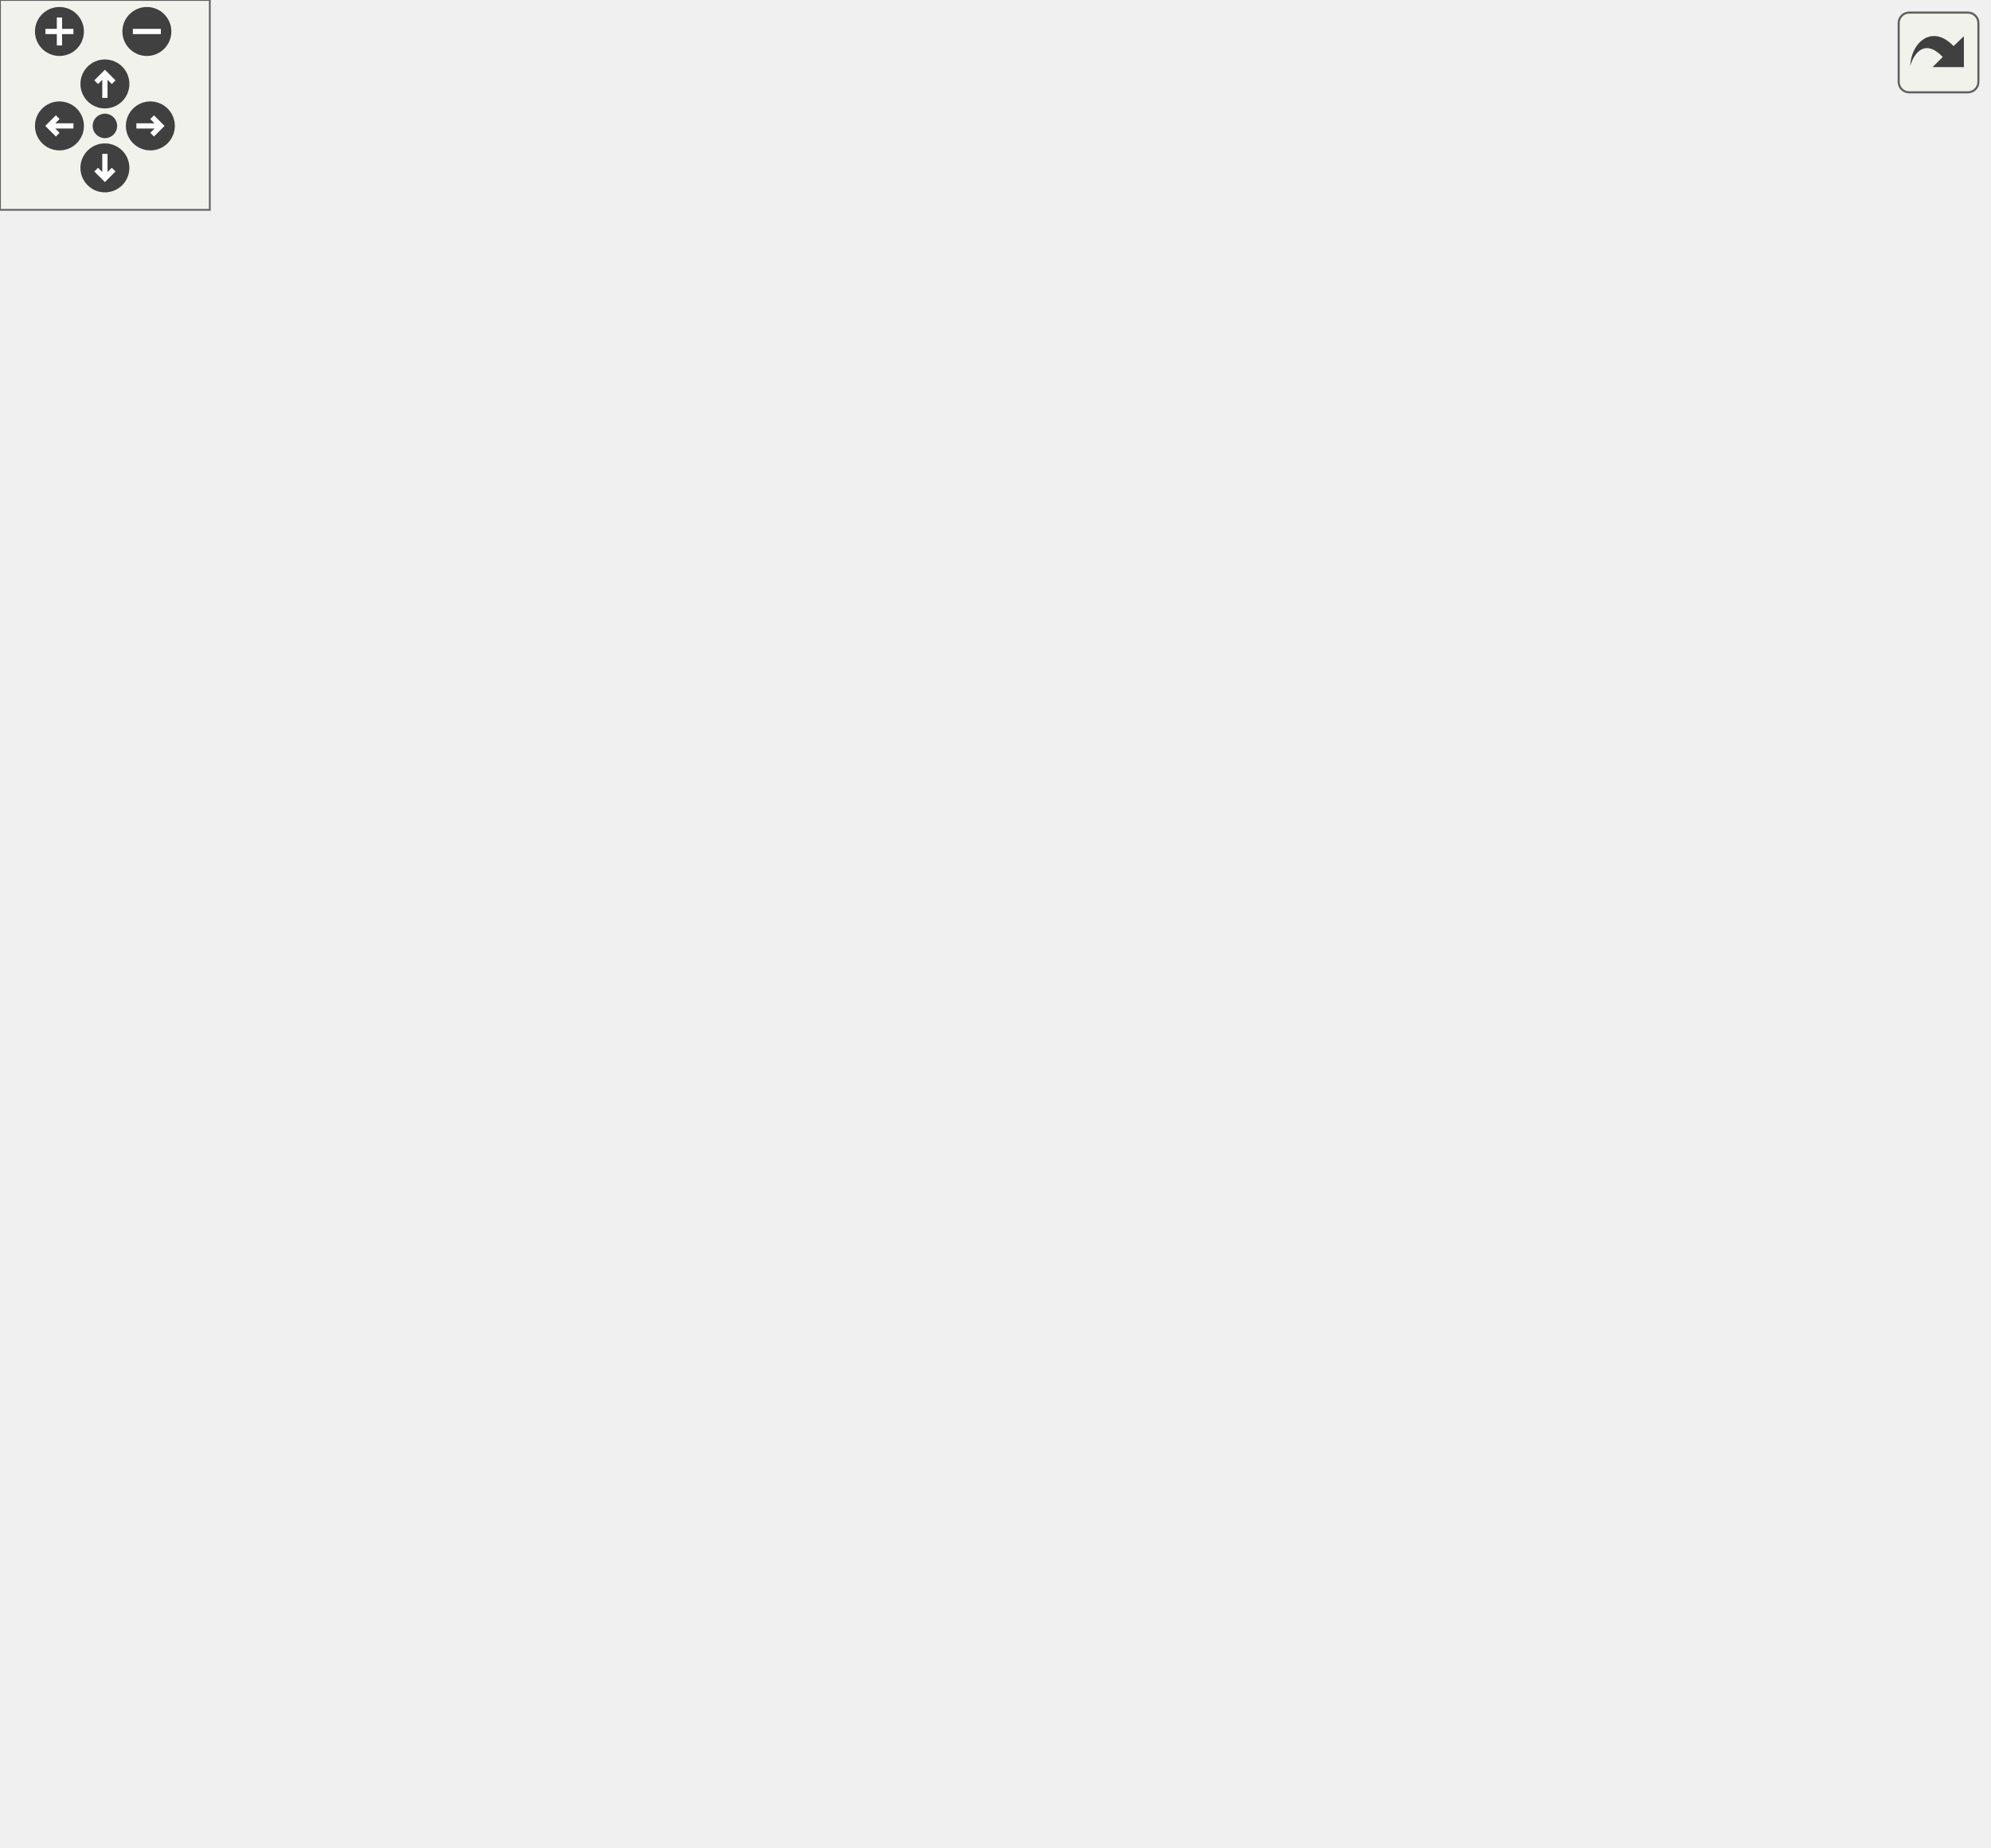
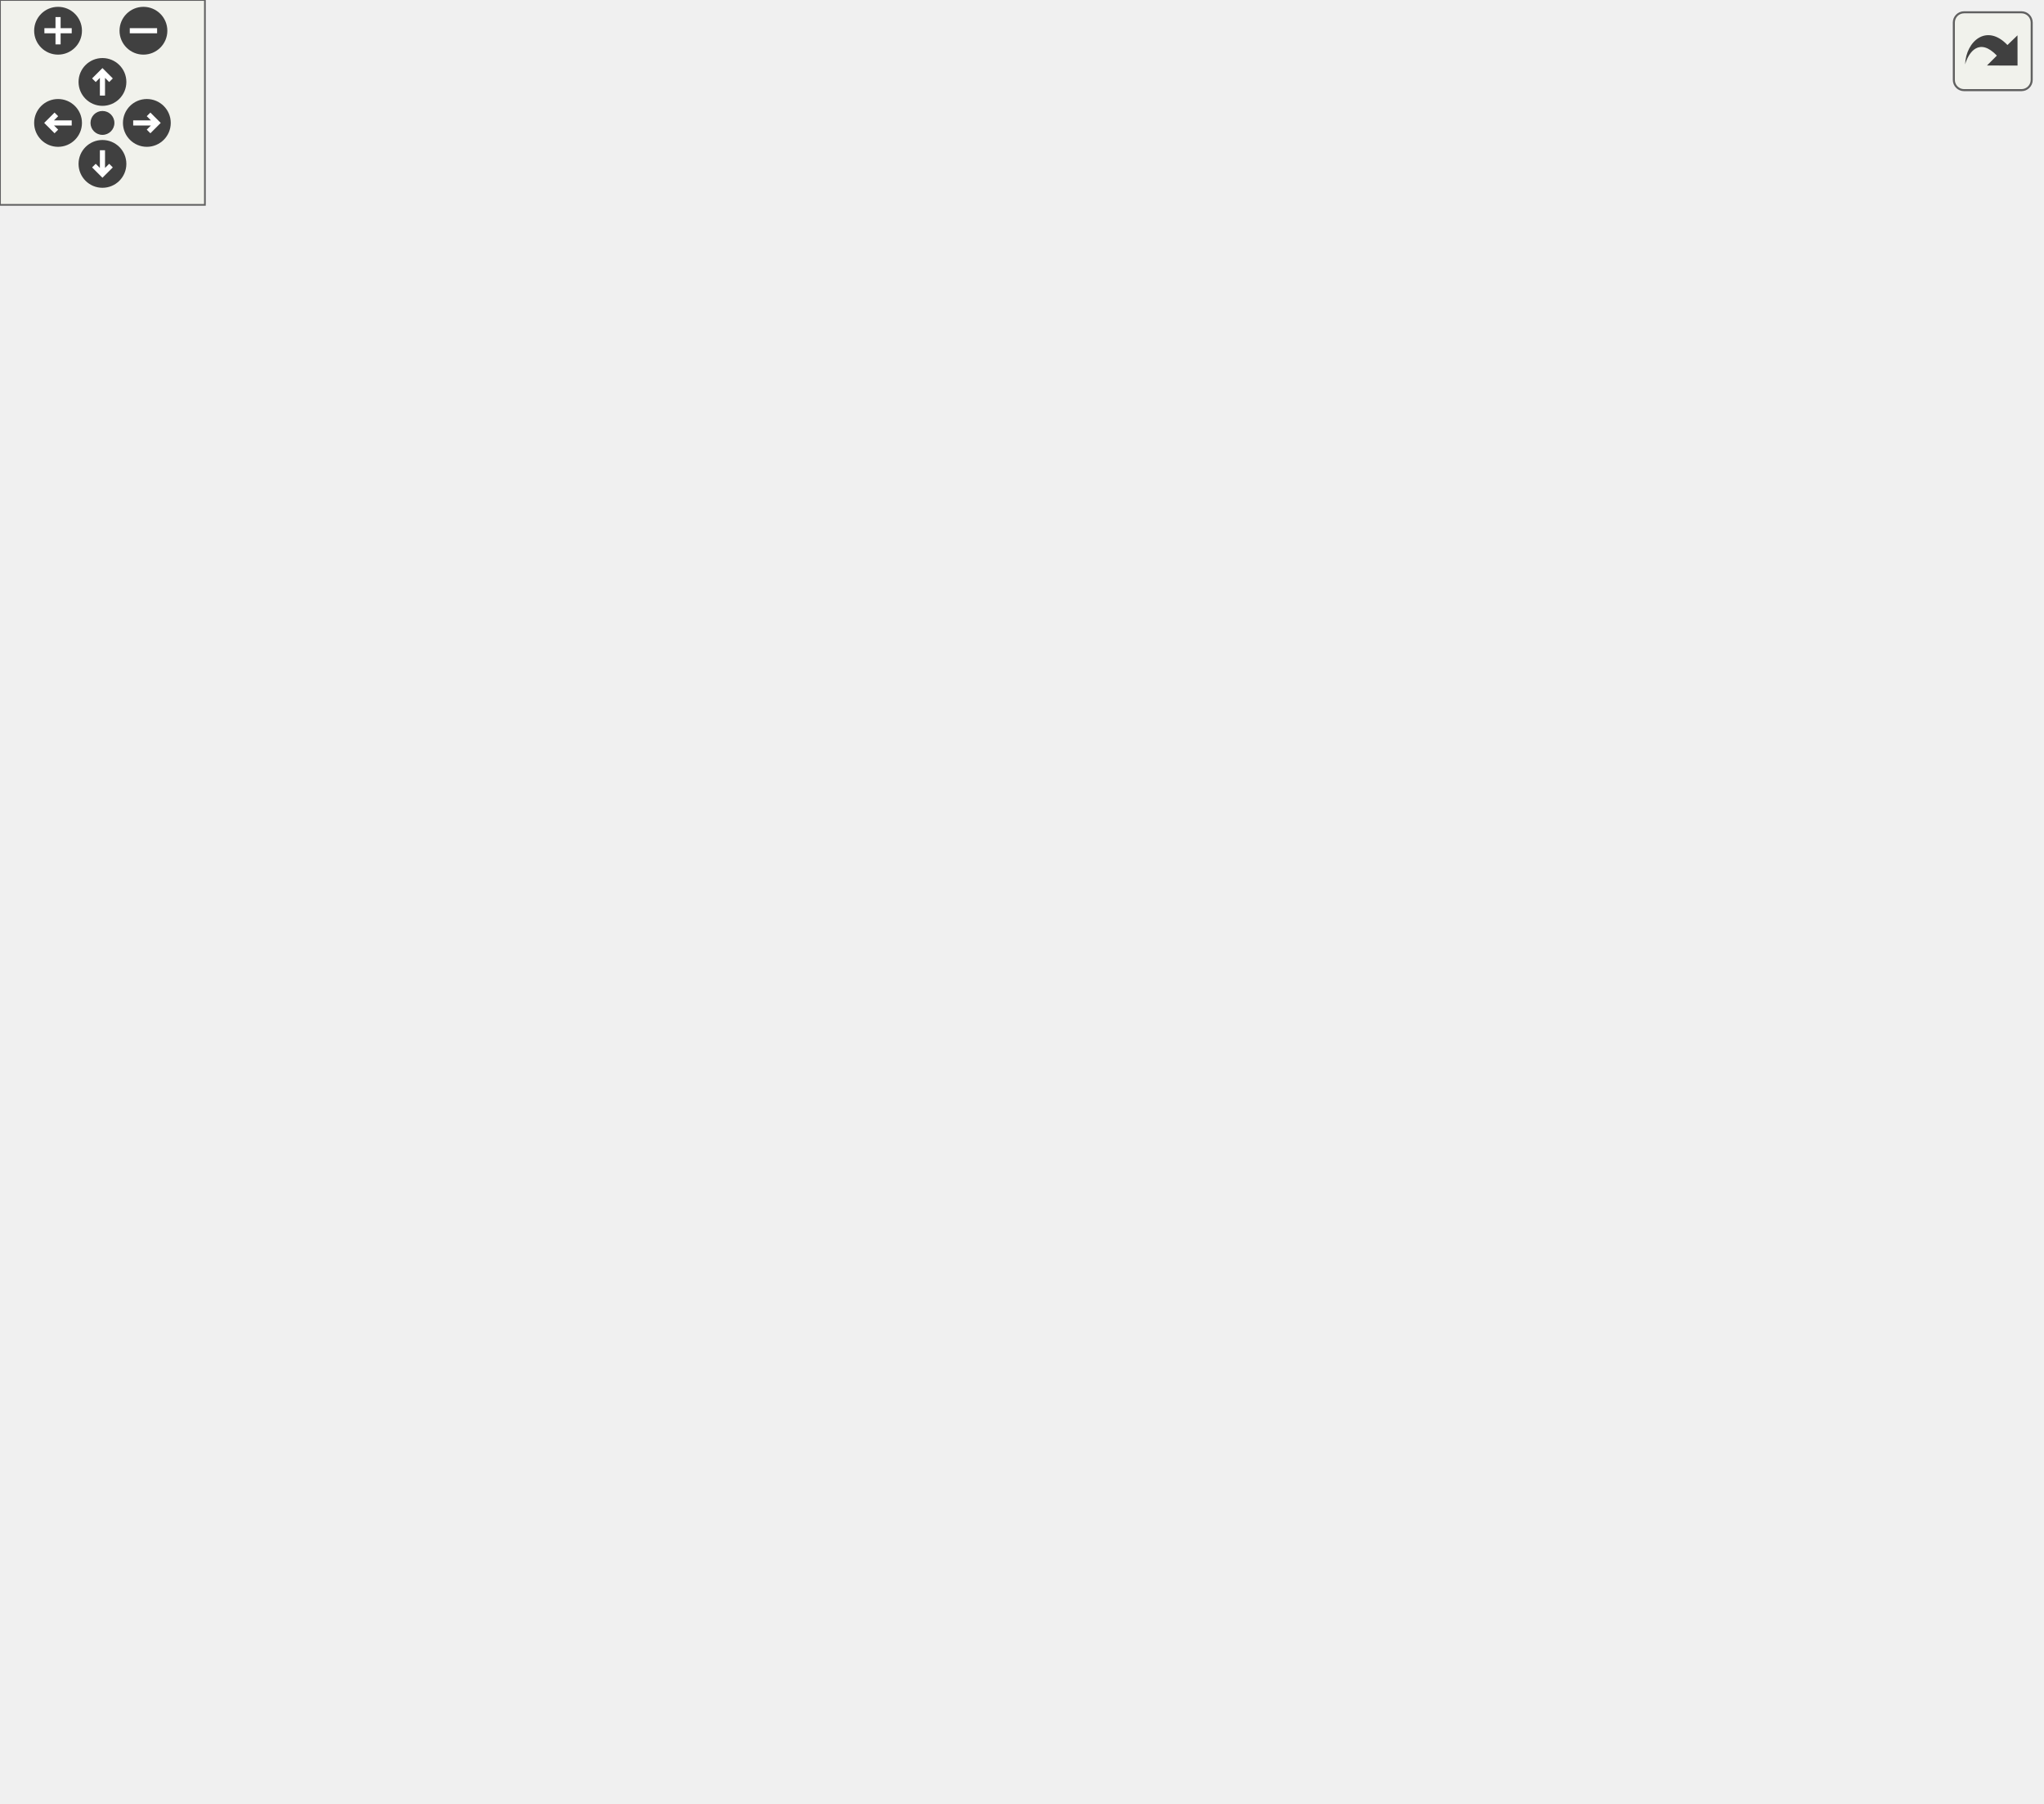
<svg xmlns="http://www.w3.org/2000/svg" xmlns:xlink="http://www.w3.org/1999/xlink" id="main" version="1.1" xml:space="preserve">
  <style type="text/css">
.edge:hover path { stroke: red; }
.edge:hover polygon { stroke: red; fill: red; }
</style>
  <defs>
    <circle id="rim" cx="0" cy="0" r="7" />
    <circle id="rim2" cx="0" cy="0" r="3.5" />
    <g id="zoomPlus">
      <use xlink:href="#rim" fill="#404040">
        <set attributeName="fill" to="#808080" begin="zoomplus.mouseover" end="zoomplus.mouseout" />
      </use>
      <path d="M-4,0h8M0,-4v8" fill="none" stroke="white" stroke-width="1.5" pointer-events="none" />
    </g>
    <g id="zoomMin">
      <use xlink:href="#rim" fill="#404040">
        <set attributeName="fill" to="#808080" begin="zoomminus.mouseover" end="zoomminus.mouseout" />
      </use>
      <path d="M-4,0h8" fill="none" stroke="white" stroke-width="1.5" pointer-events="none" />
    </g>
    <g id="dirArrow">
      <path fill="none" stroke="white" stroke-width="1.5" d="M0,-3.0v7 M-2.5,-0.5L0,-3.0L2.5,-0.5" />
    </g>
    <g id="resetDef">
      <use xlink:href="#rim2" fill="#404040">
        <set attributeName="fill" to="#808080" begin="reset.mouseover" end="reset.mouseout" />
      </use>
    </g>
  </defs>
  <svg id="graph" class="graph">
    <g id="viewport">
      <g id="node1" class="node">
        <g id="a_node1">
          <a xlink:title=" ">
-             <polygon fill="#bfbfbf" stroke="black" points="57.5,-448.5 57.5,-467.5 158.5,-467.5 158.5,-448.5 57.5,-448.5" />
-             <text text-anchor="middle" x="108" y="-455.5" font-family="Helvetica,sans-Serif" font-size="10.00">inc/debug_print.h</text>
+             <polygon fill="#bfbfbf" stroke="black" points="224.5,-448.5 224.5,-467.5 325.5,-467.5 325.5,-448.5 224.5,-448.5" />
+             <text text-anchor="middle" x="275" y="-455.5" font-family="Helvetica,sans-Serif" font-size="10.00">inc/debug_print.h</text>
          </a>
        </g>
      </g>
      <g id="node2" class="node">
        <g id="a_node2">
          <a xlink:title=" ">
-             <polygon fill="none" stroke="#bfbfbf" points="89,-112.5 89,-131.5 139,-131.5 139,-112.5 89,-112.5" />
-             <text text-anchor="middle" x="114" y="-119.5" font-family="Helvetica,sans-Serif" font-size="10.00">stdio.h</text>
+             <polygon fill="none" stroke="#bfbfbf" points="236,-112.5 236,-131.5 286,-131.5 286,-112.5 236,-112.5" />
+             <text text-anchor="middle" x="261" y="-119.5" font-family="Helvetica,sans-Serif" font-size="10.00">stdio.h</text>
          </a>
        </g>
      </g>
      <g id="edge1" class="edge">
-         <path fill="none" stroke="midnightblue" d="M97.67,-448.5C78.2,-431.44 38,-390.91 38,-347 38,-347 38,-347 38,-289 38,-229.8 78.46,-168.61 100.34,-139.86" />
-         <polygon fill="midnightblue" stroke="midnightblue" points="103.31,-141.74 106.71,-131.71 97.8,-137.43 103.31,-141.74" />
+         <path fill="none" stroke="midnightblue" d="M224.45,-455.24C154.84,-449.8 38,-428.54 38,-347 38,-347 38,-347 38,-233 38,-150.36 162.69,-129.81 225.59,-124.69" />
+         <polygon fill="midnightblue" stroke="midnightblue" points="226.13,-128.16 235.85,-123.95 225.63,-121.18 226.13,-128.16" />
      </g>
      <g id="node3" class="node">
        <g id="a_node3">
          <a xlink:href="vec3_8h.html" target="_top" xlink:title=" ">
-             <polygon fill="none" stroke="black" points="218.5,-56.5 218.5,-75.5 267.5,-75.5 267.5,-56.5 218.5,-56.5" />
-             <text text-anchor="middle" x="243" y="-63.5" font-family="Helvetica,sans-Serif" font-size="10.00">vec3.h</text>
+             <polygon fill="none" stroke="black" points="379.5,-56.5 379.5,-75.5 428.5,-75.5 428.5,-56.5 379.5,-56.5" />
+             <text text-anchor="middle" x="404" y="-63.5" font-family="Helvetica,sans-Serif" font-size="10.00">vec3.h</text>
          </a>
        </g>
      </g>
      <g id="edge2" class="edge">
-         <path fill="none" stroke="midnightblue" d="M89.19,-448.49C58.25,-433.05 0,-397.31 0,-347 0,-347 0,-347 0,-177 0,-86.67 141.09,-70.13 208.25,-67.38" />
-         <polygon fill="midnightblue" stroke="midnightblue" points="208.48,-70.87 218.36,-67.04 208.25,-63.87 208.48,-70.87" />
+         <path fill="none" stroke="midnightblue" d="M224.2,-456.66C176.26,-454.18 104.03,-444.65 51,-412 19.73,-392.75 0,-383.72 0,-347 0,-347 0,-347 0,-177 0,-100.73 271.48,-75.58 369.35,-69" />
+         <polygon fill="midnightblue" stroke="midnightblue" points="369.58,-72.49 379.34,-68.35 369.13,-65.51 369.58,-72.49" />
      </g>
      <g id="node6" class="node">
        <g id="a_node6">
-           <a xlink:href="mat4_8h.html" target="_top" xlink:title=" ">
-             <polygon fill="none" stroke="black" points="250.5,-168.5 250.5,-187.5 301.5,-187.5 301.5,-168.5 250.5,-168.5" />
-             <text text-anchor="middle" x="276" y="-175.5" font-family="Helvetica,sans-Serif" font-size="10.00">mat4.h</text>
+           <a xlink:href="camera_8h.html" target="_top" xlink:title=" ">
+             <polygon fill="none" stroke="black" points="244,-392.5 244,-411.5 306,-411.5 306,-392.5 244,-392.5" />
+             <text text-anchor="middle" x="275" y="-399.5" font-family="Helvetica,sans-Serif" font-size="10.00">camera.h</text>
          </a>
        </g>
      </g>
      <g id="edge5" class="edge">
-         <path fill="none" stroke="midnightblue" d="M111.56,-448.48C124.91,-417.01 174.24,-305.01 233,-224 240.6,-213.53 250.49,-203.01 258.88,-194.77" />
-         <polygon fill="midnightblue" stroke="midnightblue" points="261.51,-197.1 266.33,-187.66 256.68,-192.03 261.51,-197.1" />
+         <path fill="none" stroke="midnightblue" d="M275,-448.08C275,-441.01 275,-430.86 275,-421.99" />
+         <polygon fill="midnightblue" stroke="midnightblue" points="278.5,-421.75 275,-411.75 271.5,-421.75 278.5,-421.75" />
+       </g>
+       <g id="node14" class="node">
+         <g id="a_node14">
+           <a xlink:href="entities__bonus_8h.html" target="_top" xlink:title=" ">
+             <polygon fill="none" stroke="black" points="500.5,-224.5 500.5,-243.5 597.5,-243.5 597.5,-224.5 500.5,-224.5" />
+             <text text-anchor="middle" x="549" y="-231.5" font-family="Helvetica,sans-Serif" font-size="10.00">entities_bonus.h</text>
+           </a>
+         </g>
+       </g>
+       <g id="edge30" class="edge">
+         <path fill="none" stroke="midnightblue" d="M325.74,-451.88C380.35,-445.4 462.55,-432.55 486,-412 533.6,-370.3 545.23,-290.15 548.08,-253.78" />
+         <polygon fill="midnightblue" stroke="midnightblue" points="551.58,-253.81 548.73,-243.61 544.6,-253.37 551.58,-253.81" />
+       </g>
+       <g id="node16" class="node">
+         <g id="a_node16">
+           <a xlink:href="colour__bonus_8h.html" target="_top" xlink:title=" ">
+             <polygon fill="none" stroke="black" points="429,-168.5 429,-187.5 519,-187.5 519,-168.5 429,-168.5" />
+             <text text-anchor="middle" x="474" y="-175.5" font-family="Helvetica,sans-Serif" font-size="10.00">colour_bonus.h</text>
+           </a>
+         </g>
+       </g>
+       <g id="edge29" class="edge">
+         <path fill="none" stroke="midnightblue" d="M325.73,-450.83C384.1,-440.56 472,-413.98 472,-347 472,-347 472,-347 472,-289 472,-256.94 472.86,-219.64 473.45,-197.75" />
+         <polygon fill="midnightblue" stroke="midnightblue" points="476.96,-197.65 473.74,-187.56 469.96,-197.45 476.96,-197.65" />
+       </g>
+       <g id="node4" class="node">
+         <g id="a_node4">
+           <a xlink:title=" ">
+             <polygon fill="none" stroke="#bfbfbf" points="341.5,-0.5 341.5,-19.5 392.5,-19.5 392.5,-0.5 341.5,-0.5" />
+             <text text-anchor="middle" x="367" y="-7.5" font-family="Helvetica,sans-Serif" font-size="10.00">math.h</text>
+           </a>
+         </g>
+       </g>
+       <g id="edge3" class="edge">
+         <path fill="none" stroke="midnightblue" d="M397.89,-56.08C392.72,-48.53 385.15,-37.49 378.81,-28.23" />
+         <polygon fill="midnightblue" stroke="midnightblue" points="381.54,-26.02 373,-19.75 375.76,-29.98 381.54,-26.02" />
+       </g>
+       <g id="node5" class="node">
+         <g id="a_node5">
+           <a xlink:title=" ">
+             <polygon fill="none" stroke="#bfbfbf" points="426,-0.5 426,-19.5 488,-19.5 488,-0.5 426,-0.5" />
+             <text text-anchor="middle" x="457" y="-7.5" font-family="Helvetica,sans-Serif" font-size="10.00">stdbool.h</text>
+           </a>
+         </g>
+       </g>
+       <g id="edge4" class="edge">
+         <path fill="none" stroke="midnightblue" d="M412.75,-56.08C420.47,-48.22 431.9,-36.57 441.22,-27.08" />
+         <polygon fill="midnightblue" stroke="midnightblue" points="443.9,-29.34 448.41,-19.75 438.91,-24.44 443.9,-29.34" />
+       </g>
+       <g id="edge7" class="edge">
+         <path fill="none" stroke="midnightblue" d="M243.87,-396.99C198.19,-390.49 116.13,-376.31 95,-356 73.3,-335.14 76,-321.1 76,-291 76,-291 76,-291 76,-177 76,-115.66 284.82,-82.17 369.23,-71.15" />
+         <polygon fill="midnightblue" stroke="midnightblue" points="369.87,-74.59 379.35,-69.85 368.98,-67.65 369.87,-74.59" />
+       </g>
+       <g id="node7" class="node">
+         <g id="a_node7">
+           <a xlink:href="vec2_8h.html" target="_top" xlink:title=" ">
+             <polygon fill="none" stroke="black" points="250.5,-336.5 250.5,-355.5 299.5,-355.5 299.5,-336.5 250.5,-336.5" />
+             <text text-anchor="middle" x="275" y="-343.5" font-family="Helvetica,sans-Serif" font-size="10.00">vec2.h</text>
+           </a>
+         </g>
+       </g>
+       <g id="edge6" class="edge">
+         <path fill="none" stroke="midnightblue" d="M275,-392.08C275,-385.01 275,-374.86 275,-365.99" />
+         <polygon fill="midnightblue" stroke="midnightblue" points="278.5,-365.75 275,-355.75 271.5,-365.75 278.5,-365.75" />
+       </g>
+       <g id="node8" class="node">
+         <g id="a_node8">
+           <a xlink:href="error__syscall_8h.html" target="_top" xlink:title=" ">
+             <polygon fill="none" stroke="black" points="318,-336.5 318,-355.5 406,-355.5 406,-336.5 318,-336.5" />
+             <text text-anchor="middle" x="362" y="-343.5" font-family="Helvetica,sans-Serif" font-size="10.00">error_syscall.h</text>
+           </a>
+         </g>
+       </g>
+       <g id="edge8" class="edge">
+         <path fill="none" stroke="midnightblue" d="M288.98,-392.32C302.55,-383.9 323.38,-370.97 339.32,-361.07" />
+         <polygon fill="midnightblue" stroke="midnightblue" points="341.41,-363.9 348.06,-355.65 337.71,-357.95 341.41,-363.9" />
+       </g>
+       <g id="node18" class="node">
+         <g id="a_node18">
+           <a xlink:href="utils__bonus_8h.html" target="_top" xlink:title=" ">
+             <polygon fill="none" stroke="black" points="363.5,-112.5 363.5,-131.5 444.5,-131.5 444.5,-112.5 363.5,-112.5" />
+             <text text-anchor="middle" x="404" y="-119.5" font-family="Helvetica,sans-Serif" font-size="10.00">utils_bonus.h</text>
+           </a>
+         </g>
+       </g>
+       <g id="edge27" class="edge">
+         <path fill="none" stroke="midnightblue" d="M306.09,-400.89C339.2,-398.89 390.19,-390.04 415,-356 439.73,-322.07 417.18,-190.25 407.72,-141.37" />
+         <polygon fill="midnightblue" stroke="midnightblue" points="411.15,-140.67 405.78,-131.54 404.28,-142.03 411.15,-140.67" />
+       </g>
+       <g id="node19" class="node">
+         <g id="a_node19">
+           <a xlink:href="mini_r_t__config__bonus_8h.html" target="_top" xlink:title=" ">
+             <polygon fill="none" stroke="black" points="104,-336.5 104,-355.5 232,-355.5 232,-336.5 104,-336.5" />
+             <text text-anchor="middle" x="168" y="-343.5" font-family="Helvetica,sans-Serif" font-size="10.00">miniRT_config_bonus.h</text>
+           </a>
+         </g>
+       </g>
+       <g id="edge28" class="edge">
+         <path fill="none" stroke="midnightblue" d="M257.81,-392.32C240.65,-383.66 214.05,-370.24 194.25,-360.25" />
+         <polygon fill="midnightblue" stroke="midnightblue" points="195.65,-357.04 185.15,-355.65 192.5,-363.28 195.65,-357.04" />
      </g>
      <g id="node9" class="node">
        <g id="a_node9">
-           <a xlink:href="camera_8h.html" target="_top" xlink:title=" ">
-             <polygon fill="none" stroke="black" points="227,-392.5 227,-411.5 289,-411.5 289,-392.5 227,-392.5" />
-             <text text-anchor="middle" x="258" y="-399.5" font-family="Helvetica,sans-Serif" font-size="10.00">camera.h</text>
+           <a xlink:title=" ">
+             <polygon fill="none" stroke="#bfbfbf" points="170.5,-280.5 170.5,-299.5 217.5,-299.5 217.5,-280.5 170.5,-280.5" />
+             <text text-anchor="middle" x="194" y="-287.5" font-family="Helvetica,sans-Serif" font-size="10.00">fcntl.h</text>
+           </a>
+         </g>
+       </g>
+       <g id="edge9" class="edge">
+         <path fill="none" stroke="midnightblue" d="M335.38,-336.44C306.08,-327.02 258.93,-311.87 227.22,-301.68" />
+         <polygon fill="midnightblue" stroke="midnightblue" points="228.11,-298.29 217.51,-298.56 225.96,-304.95 228.11,-298.29" />
+       </g>
+       <g id="node10" class="node">
+         <g id="a_node10">
+           <a xlink:href="error__type_8h.html" target="_top" xlink:title=" ">
+             <polygon fill="none" stroke="black" points="236,-280.5 236,-299.5 312,-299.5 312,-280.5 236,-280.5" />
+             <text text-anchor="middle" x="274" y="-287.5" font-family="Helvetica,sans-Serif" font-size="10.00">error_type.h</text>
+           </a>
+         </g>
+       </g>
+       <g id="edge10" class="edge">
+         <path fill="none" stroke="midnightblue" d="M347.86,-336.32C334.13,-327.9 313.06,-314.97 296.94,-305.07" />
+         <polygon fill="midnightblue" stroke="midnightblue" points="298.46,-301.9 288.1,-299.65 294.8,-307.87 298.46,-301.9" />
+       </g>
+       <g id="node11" class="node">
+         <g id="a_node11">
+           <a xlink:href="error__msg_8h.html" target="_top" xlink:title=" ">
+             <polygon fill="none" stroke="black" points="330.5,-280.5 330.5,-299.5 405.5,-299.5 405.5,-280.5 330.5,-280.5" />
+             <text text-anchor="middle" x="368" y="-287.5" font-family="Helvetica,sans-Serif" font-size="10.00">error_msg.h</text>
          </a>
        </g>
      </g>
      <g id="edge11" class="edge">
-         <path fill="none" stroke="midnightblue" d="M131.77,-448.44C156.89,-439.4 196.71,-425.06 224.9,-414.92" />
-         <polygon fill="midnightblue" stroke="midnightblue" points="226.12,-418.2 234.34,-411.52 223.75,-411.61 226.12,-418.2" />
+         <path fill="none" stroke="midnightblue" d="M362.99,-336.08C363.79,-328.93 364.93,-318.64 365.92,-309.69" />
+         <polygon fill="midnightblue" stroke="midnightblue" points="369.4,-310.08 367.03,-299.75 362.44,-309.3 369.4,-310.08" />
+       </g>
+       <g id="edge12" class="edge">
+         <path fill="none" stroke="midnightblue" d="M335.41,-280.47C316.27,-273.73 293.29,-262.34 280,-244 257.93,-213.54 257.29,-167.39 259,-141.79" />
+         <polygon fill="midnightblue" stroke="midnightblue" points="262.51,-141.87 259.88,-131.6 255.53,-141.26 262.51,-141.87" />
+       </g>
+       <g id="node12" class="node">
+         <g id="a_node12">
+           <a xlink:title=" ">
+             <polygon fill="none" stroke="#bfbfbf" points="289.5,-224.5 289.5,-243.5 340.5,-243.5 340.5,-224.5 289.5,-224.5" />
+             <text text-anchor="middle" x="315" y="-231.5" font-family="Helvetica,sans-Serif" font-size="10.00">errno.h</text>
+           </a>
+         </g>
+       </g>
+       <g id="edge13" class="edge">
+         <path fill="none" stroke="midnightblue" d="M359.25,-280.08C351.53,-272.22 340.1,-260.57 330.78,-251.08" />
+         <polygon fill="midnightblue" stroke="midnightblue" points="333.09,-248.44 323.59,-243.75 328.1,-253.34 333.09,-248.44" />
+       </g>
+       <g id="node13" class="node">
+         <g id="a_node13">
+           <a xlink:title=" ">
+             <polygon fill="none" stroke="#bfbfbf" points="358.5,-224.5 358.5,-243.5 405.5,-243.5 405.5,-224.5 358.5,-224.5" />
+             <text text-anchor="middle" x="382" y="-231.5" font-family="Helvetica,sans-Serif" font-size="10.00">ft_fd.h</text>
+           </a>
+         </g>
+       </g>
+       <g id="edge14" class="edge">
+         <path fill="none" stroke="midnightblue" d="M370.31,-280.08C372.17,-272.93 374.84,-262.64 377.15,-253.69" />
+         <polygon fill="midnightblue" stroke="midnightblue" points="380.61,-254.31 379.73,-243.75 373.83,-252.55 380.61,-254.31" />
+       </g>
+       <g id="edge15" class="edge">
+         <path fill="none" stroke="midnightblue" d="M396.68,-280.44C427.53,-271.24 476.73,-256.56 510.83,-246.39" />
+         <polygon fill="midnightblue" stroke="midnightblue" points="511.87,-249.73 520.45,-243.52 509.87,-243.02 511.87,-249.73" />
+       </g>
+       <g id="edge18" class="edge">
+         <path fill="none" stroke="midnightblue" d="M549.82,-224.48C551.42,-202.9 552.59,-145.41 524,-112 502.58,-86.97 465.79,-75.84 438.57,-70.9" />
+         <polygon fill="midnightblue" stroke="midnightblue" points="439.1,-67.44 428.67,-69.3 437.98,-74.35 439.1,-67.44" />
+       </g>
+       <g id="edge16" class="edge">
+         <path fill="none" stroke="midnightblue" d="M556.41,-224.41C563.28,-215.84 573.01,-201.98 577,-188 593.12,-131.58 609.14,-103.72 575,-56 557.49,-31.52 524.82,-20.36 498.3,-15.26" />
+         <polygon fill="midnightblue" stroke="midnightblue" points="498.55,-11.76 488.11,-13.54 497.38,-18.66 498.55,-11.76" />
+       </g>
+       <g id="node15" class="node">
+         <g id="a_node15">
+           <a xlink:title=" ">
+             <polygon fill="none" stroke="#bfbfbf" points="513.5,-56.5 513.5,-75.5 566.5,-75.5 566.5,-56.5 513.5,-56.5" />
+             <text text-anchor="middle" x="540" y="-63.5" font-family="Helvetica,sans-Serif" font-size="10.00">stdlib.h</text>
+           </a>
+         </g>
+       </g>
+       <g id="edge17" class="edge">
+         <path fill="none" stroke="midnightblue" d="M552.09,-224.17C555.05,-215.2 559.32,-200.83 561,-188 565.39,-154.51 568.32,-144.98 561,-112 558.88,-102.43 554.49,-92.48 550.28,-84.37" />
+         <polygon fill="midnightblue" stroke="midnightblue" points="553.3,-82.6 545.38,-75.56 547.18,-86 553.3,-82.6" />
+       </g>
+       <g id="edge19" class="edge">
+         <path fill="none" stroke="midnightblue" d="M536.95,-224.32C525.54,-216.11 508.17,-203.6 494.57,-193.81" />
+         <polygon fill="midnightblue" stroke="midnightblue" points="496.43,-190.84 486.27,-187.83 492.34,-196.52 496.43,-190.84" />
+       </g>
+       <g id="edge20" class="edge">
+         <path fill="none" stroke="midnightblue" d="M440.25,-168.44C400.86,-158.46 336.04,-142.03 296.09,-131.9" />
+         <polygon fill="midnightblue" stroke="midnightblue" points="296.81,-128.47 286.25,-129.4 295.09,-135.25 296.81,-128.47" />
      </g>
      <g id="node17" class="node">
        <g id="a_node17">
-           <a xlink:href="entities__bonus_8h.html" target="_top" xlink:title=" ">
-             <polygon fill="none" stroke="black" points="390.5,-224.5 390.5,-243.5 487.5,-243.5 487.5,-224.5 390.5,-224.5" />
-             <text text-anchor="middle" x="439" y="-231.5" font-family="Helvetica,sans-Serif" font-size="10.00">entities_bonus.h</text>
-           </a>
-         </g>
-       </g>
-       <g id="edge32" class="edge">
-         <path fill="none" stroke="midnightblue" d="M158.61,-453.43C265.83,-444.7 510.1,-418.28 560,-356 594.42,-313.03 515.6,-268.87 469.45,-247.75" />
-         <polygon fill="midnightblue" stroke="midnightblue" points="470.71,-244.48 460.15,-243.61 467.86,-250.87 470.71,-244.48" />
-       </g>
-       <g id="node18" class="node">
-         <g id="a_node18">
-           <a xlink:href="colour__bonus_8h.html" target="_top" xlink:title=" ">
-             <polygon fill="none" stroke="black" points="142,-168.5 142,-187.5 232,-187.5 232,-168.5 142,-168.5" />
-             <text text-anchor="middle" x="187" y="-175.5" font-family="Helvetica,sans-Serif" font-size="10.00">colour_bonus.h</text>
-           </a>
-         </g>
-       </g>
-       <g id="edge31" class="edge">
-         <path fill="none" stroke="midnightblue" d="M106.98,-448.29C103.64,-416.15 95.53,-302.11 138,-224 144.49,-212.07 155.35,-201.61 165.2,-193.78" />
-         <polygon fill="midnightblue" stroke="midnightblue" points="167.54,-196.4 173.46,-187.61 163.36,-190.79 167.54,-196.4" />
-       </g>
-       <g id="node4" class="node">
-         <g id="a_node4">
-           <a xlink:title=" ">
-             <polygon fill="none" stroke="#bfbfbf" points="225.5,-0.5 225.5,-19.5 276.5,-19.5 276.5,-0.5 225.5,-0.5" />
-             <text text-anchor="middle" x="251" y="-7.5" font-family="Helvetica,sans-Serif" font-size="10.00">math.h</text>
-           </a>
-         </g>
-       </g>
-       <g id="edge3" class="edge">
-         <path fill="none" stroke="midnightblue" d="M244.32,-56.08C245.38,-48.93 246.91,-38.64 248.23,-29.69" />
-         <polygon fill="midnightblue" stroke="midnightblue" points="251.7,-30.16 249.7,-19.75 244.78,-29.13 251.7,-30.16" />
-       </g>
-       <g id="node5" class="node">
-         <g id="a_node5">
-           <a xlink:title=" ">
-             <polygon fill="none" stroke="#bfbfbf" points="303,-0.5 303,-19.5 365,-19.5 365,-0.5 303,-0.5" />
-             <text text-anchor="middle" x="334" y="-7.5" font-family="Helvetica,sans-Serif" font-size="10.00">stdbool.h</text>
-           </a>
-         </g>
-       </g>
-       <g id="edge4" class="edge">
-         <path fill="none" stroke="midnightblue" d="M257.62,-56.32C271.95,-47.82 294.01,-34.73 310.75,-24.8" />
-         <polygon fill="midnightblue" stroke="midnightblue" points="312.6,-27.77 319.42,-19.65 309.03,-21.75 312.6,-27.77" />
-       </g>
-       <g id="node7" class="node">
-         <g id="a_node7">
-           <a xlink:href="utils__bonus_8h.html" target="_top" xlink:title=" ">
-             <polygon fill="none" stroke="black" points="291.5,-112.5 291.5,-131.5 372.5,-131.5 372.5,-112.5 291.5,-112.5" />
-             <text text-anchor="middle" x="332" y="-119.5" font-family="Helvetica,sans-Serif" font-size="10.00">utils_bonus.h</text>
-           </a>
-         </g>
-       </g>
-       <g id="edge6" class="edge">
-         <path fill="none" stroke="midnightblue" d="M285,-168.32C293.19,-160.42 305.51,-148.55 315.47,-138.94" />
-         <polygon fill="midnightblue" stroke="midnightblue" points="318.07,-141.29 322.84,-131.83 313.21,-136.26 318.07,-141.29" />
-       </g>
-       <g id="edge10" class="edge">
-         <path fill="none" stroke="midnightblue" d="M317.7,-112.32C303.82,-103.9 282.51,-90.97 266.2,-81.07" />
-         <polygon fill="midnightblue" stroke="midnightblue" points="267.63,-77.85 257.26,-75.65 264,-83.83 267.63,-77.85" />
-       </g>
-       <g id="edge7" class="edge">
-         <path fill="none" stroke="midnightblue" d="M325.64,-112.37C312.22,-94.14 280.77,-51.43 263.28,-27.68" />
-         <polygon fill="midnightblue" stroke="midnightblue" points="266.07,-25.57 257.33,-19.59 260.44,-29.72 266.07,-25.57" />
-       </g>
-       <g id="edge8" class="edge">
-         <path fill="none" stroke="midnightblue" d="M332.16,-112.37C332.48,-94.62 333.22,-53.67 333.66,-29.6" />
-         <polygon fill="midnightblue" stroke="midnightblue" points="337.16,-29.65 333.84,-19.59 330.16,-29.53 337.16,-29.65" />
-       </g>
-       <g id="node8" class="node">
-         <g id="a_node8">
-           <a xlink:title=" ">
-             <polygon fill="none" stroke="#bfbfbf" points="362.5,-56.5 362.5,-75.5 415.5,-75.5 415.5,-56.5 362.5,-56.5" />
-             <text text-anchor="middle" x="389" y="-63.5" font-family="Helvetica,sans-Serif" font-size="10.00">stdlib.h</text>
-           </a>
-         </g>
-       </g>
-       <g id="edge9" class="edge">
-         <path fill="none" stroke="midnightblue" d="M341.16,-112.32C349.5,-104.42 362.03,-92.55 372.18,-82.94" />
-         <polygon fill="midnightblue" stroke="midnightblue" points="374.82,-85.25 379.68,-75.83 370.01,-80.17 374.82,-85.25" />
-       </g>
-       <g id="edge13" class="edge">
-         <path fill="none" stroke="midnightblue" d="M249.3,-392.27C218.57,-360.74 115.01,-248.37 80,-132 63.82,-78.23 155.42,-68.19 208,-66.79" />
-         <polygon fill="midnightblue" stroke="midnightblue" points="208.32,-70.28 218.26,-66.61 208.2,-63.28 208.32,-70.28" />
-       </g>
-       <g id="edge29" class="edge">
-         <path fill="none" stroke="midnightblue" d="M253.63,-392.31C249.44,-383.44 243.4,-369.14 241,-356 230.45,-298.23 214.86,-273.15 247,-224 264.65,-197.01 289.5,-212.89 310,-188 321,-174.65 326.6,-155.53 329.38,-141.49" />
-         <polygon fill="midnightblue" stroke="midnightblue" points="332.85,-141.96 331.07,-131.52 325.95,-140.8 332.85,-141.96" />
-       </g>
-       <g id="node10" class="node">
-         <g id="a_node10">
-           <a xlink:href="vec2_8h.html" target="_top" xlink:title=" ">
-             <polygon fill="none" stroke="black" points="355.5,-336.5 355.5,-355.5 404.5,-355.5 404.5,-336.5 355.5,-336.5" />
-             <text text-anchor="middle" x="380" y="-343.5" font-family="Helvetica,sans-Serif" font-size="10.00">vec2.h</text>
-           </a>
-         </g>
-       </g>
-       <g id="edge12" class="edge">
-         <path fill="none" stroke="midnightblue" d="M277.33,-392.44C297.32,-383.6 328.74,-369.69 351.56,-359.59" />
-         <polygon fill="midnightblue" stroke="midnightblue" points="353.03,-362.76 360.76,-355.52 350.2,-356.36 353.03,-362.76" />
-       </g>
-       <g id="node11" class="node">
-         <g id="a_node11">
-           <a xlink:href="error__syscall_8h.html" target="_top" xlink:title=" ">
-             <polygon fill="none" stroke="black" points="250,-336.5 250,-355.5 338,-355.5 338,-336.5 250,-336.5" />
-             <text text-anchor="middle" x="294" y="-343.5" font-family="Helvetica,sans-Serif" font-size="10.00">error_syscall.h</text>
-           </a>
-         </g>
-       </g>
-       <g id="edge14" class="edge">
-         <path fill="none" stroke="midnightblue" d="M263.94,-392.08C268.98,-384.53 276.34,-373.49 282.51,-364.23" />
-         <polygon fill="midnightblue" stroke="midnightblue" points="285.53,-366.01 288.17,-355.75 279.71,-362.13 285.53,-366.01" />
-       </g>
-       <g id="node20" class="node">
-         <g id="a_node20">
-           <a xlink:href="mini_r_t__config__bonus_8h.html" target="_top" xlink:title=" ">
-             <polygon fill="none" stroke="black" points="423,-336.5 423,-355.5 551,-355.5 551,-336.5 423,-336.5" />
-             <text text-anchor="middle" x="487" y="-343.5" font-family="Helvetica,sans-Serif" font-size="10.00">miniRT_config_bonus.h</text>
-           </a>
-         </g>
-       </g>
-       <g id="edge30" class="edge">
-         <path fill="none" stroke="midnightblue" d="M289.36,-393.6C328.54,-384.37 395.88,-368.49 440.92,-357.87" />
-         <polygon fill="midnightblue" stroke="midnightblue" points="441.81,-361.25 450.74,-355.55 440.2,-354.44 441.81,-361.25" />
-       </g>
-       <g id="node12" class="node">
-         <g id="a_node12">
-           <a xlink:title=" ">
-             <polygon fill="none" stroke="#bfbfbf" points="343.5,-280.5 343.5,-299.5 390.5,-299.5 390.5,-280.5 343.5,-280.5" />
-             <text text-anchor="middle" x="367" y="-287.5" font-family="Helvetica,sans-Serif" font-size="10.00">fcntl.h</text>
-           </a>
-         </g>
-       </g>
-       <g id="edge15" class="edge">
-         <path fill="none" stroke="midnightblue" d="M305.73,-336.32C316.84,-328.11 333.74,-315.6 346.98,-305.81" />
-         <polygon fill="midnightblue" stroke="midnightblue" points="349.1,-308.59 355.06,-299.83 344.94,-302.97 349.1,-308.59" />
-       </g>
-       <g id="node13" class="node">
-         <g id="a_node13">
-           <a xlink:href="error__type_8h.html" target="_top" xlink:title=" ">
-             <polygon fill="none" stroke="black" points="409,-280.5 409,-299.5 485,-299.5 485,-280.5 409,-280.5" />
-             <text text-anchor="middle" x="447" y="-287.5" font-family="Helvetica,sans-Serif" font-size="10.00">error_type.h</text>
-           </a>
-         </g>
-       </g>
-       <g id="edge16" class="edge">
-         <path fill="none" stroke="midnightblue" d="M318.24,-336.44C343.87,-327.4 384.49,-313.06 413.24,-302.92" />
-         <polygon fill="midnightblue" stroke="midnightblue" points="414.61,-306.15 422.87,-299.52 412.28,-299.54 414.61,-306.15" />
-       </g>
-       <g id="node14" class="node">
-         <g id="a_node14">
-           <a xlink:href="error__msg_8h.html" target="_top" xlink:title=" ">
-             <polygon fill="none" stroke="black" points="250.5,-280.5 250.5,-299.5 325.5,-299.5 325.5,-280.5 250.5,-280.5" />
-             <text text-anchor="middle" x="288" y="-287.5" font-family="Helvetica,sans-Serif" font-size="10.00">error_msg.h</text>
-           </a>
-         </g>
-       </g>
-       <g id="edge17" class="edge">
-         <path fill="none" stroke="midnightblue" d="M293.01,-336.08C292.21,-328.93 291.07,-318.64 290.08,-309.69" />
-         <polygon fill="midnightblue" stroke="midnightblue" points="293.56,-309.3 288.97,-299.75 286.6,-310.08 293.56,-309.3" />
-       </g>
-       <g id="edge18" class="edge">
-         <path fill="none" stroke="midnightblue" d="M265.65,-280.44C231.84,-266.35 167.95,-235.06 133,-188 123.03,-174.58 118.28,-156.02 116.02,-142.16" />
-         <polygon fill="midnightblue" stroke="midnightblue" points="119.43,-141.3 114.65,-131.85 112.49,-142.22 119.43,-141.3" />
-       </g>
-       <g id="node15" class="node">
-         <g id="a_node15">
-           <a xlink:title=" ">
-             <polygon fill="none" stroke="#bfbfbf" points="256.5,-224.5 256.5,-243.5 307.5,-243.5 307.5,-224.5 256.5,-224.5" />
-             <text text-anchor="middle" x="282" y="-231.5" font-family="Helvetica,sans-Serif" font-size="10.00">errno.h</text>
-           </a>
-         </g>
-       </g>
-       <g id="edge19" class="edge">
-         <path fill="none" stroke="midnightblue" d="M287.01,-280.08C286.21,-272.93 285.07,-262.64 284.08,-253.69" />
-         <polygon fill="midnightblue" stroke="midnightblue" points="287.56,-253.3 282.97,-243.75 280.6,-254.08 287.56,-253.3" />
-       </g>
-       <g id="node16" class="node">
-         <g id="a_node16">
-           <a xlink:title=" ">
-             <polygon fill="none" stroke="#bfbfbf" points="325.5,-224.5 325.5,-243.5 372.5,-243.5 372.5,-224.5 325.5,-224.5" />
-             <text text-anchor="middle" x="349" y="-231.5" font-family="Helvetica,sans-Serif" font-size="10.00">ft_fd.h</text>
-           </a>
-         </g>
-       </g>
-       <g id="edge20" class="edge">
-         <path fill="none" stroke="midnightblue" d="M297.8,-280.32C306.82,-272.34 320.41,-260.31 331.32,-250.65" />
-         <polygon fill="midnightblue" stroke="midnightblue" points="333.85,-253.08 339.02,-243.83 329.21,-247.84 333.85,-253.08" />
+           <a xlink:title=" ">
+             <polygon fill="none" stroke="#bfbfbf" points="462.5,-112.5 462.5,-131.5 515.5,-131.5 515.5,-112.5 462.5,-112.5" />
+             <text text-anchor="middle" x="489" y="-119.5" font-family="Helvetica,sans-Serif" font-size="10.00">stdint.h</text>
+           </a>
+         </g>
      </g>
      <g id="edge21" class="edge">
-         <path fill="none" stroke="midnightblue" d="M311.93,-280.44C337.22,-271.4 377.3,-257.06 405.68,-246.92" />
-         <polygon fill="midnightblue" stroke="midnightblue" points="406.95,-250.18 415.19,-243.52 404.59,-243.59 406.95,-250.18" />
+         <path fill="none" stroke="midnightblue" d="M476.48,-168.08C478.49,-160.85 481.39,-150.41 483.89,-141.4" />
+         <polygon fill="midnightblue" stroke="midnightblue" points="487.26,-142.32 486.57,-131.75 480.52,-140.45 487.26,-142.32" />
+       </g>
+       <g id="edge22" class="edge">
+         <path fill="none" stroke="midnightblue" d="M462.75,-168.32C452.2,-160.18 436.2,-147.84 423.56,-138.09" />
+         <polygon fill="midnightblue" stroke="midnightblue" points="425.51,-135.17 415.45,-131.83 421.23,-140.71 425.51,-135.17" />
+       </g>
+       <g id="edge26" class="edge">
+         <path fill="none" stroke="midnightblue" d="M404,-112.08C404,-105.01 404,-94.86 404,-85.99" />
+         <polygon fill="midnightblue" stroke="midnightblue" points="407.5,-85.75 404,-75.75 400.5,-85.75 407.5,-85.75" />
+       </g>
+       <g id="edge23" class="edge">
+         <path fill="none" stroke="midnightblue" d="M394.86,-112.34C386.68,-103.93 375.19,-90.37 370,-76 364.66,-61.21 364.24,-43.28 364.97,-30" />
+         <polygon fill="midnightblue" stroke="midnightblue" points="368.48,-29.98 365.81,-19.73 361.51,-29.41 368.48,-29.98" />
      </g>
      <g id="edge24" class="edge">
-         <path fill="none" stroke="midnightblue" d="M420.12,-224.43C388.51,-209.35 324.18,-175.52 282,-132 268.59,-118.16 257.76,-98.88 250.94,-84.92" />
-         <polygon fill="midnightblue" stroke="midnightblue" points="254.11,-83.43 246.71,-75.84 247.77,-86.38 254.11,-83.43" />
-       </g>
-       <g id="edge22" class="edge">
-         <path fill="none" stroke="midnightblue" d="M440.99,-224.3C446.77,-196.8 460.86,-110.37 424,-56 412.58,-39.16 392.93,-28.33 374.9,-21.53" />
-         <polygon fill="midnightblue" stroke="midnightblue" points="375.71,-18.11 365.11,-18.15 373.42,-24.72 375.71,-18.11" />
-       </g>
-       <g id="edge23" class="edge">
-         <path fill="none" stroke="midnightblue" d="M436.31,-224.08C428.44,-197.95 405.33,-121.21 394.6,-85.58" />
-         <polygon fill="midnightblue" stroke="midnightblue" points="397.82,-84.13 391.58,-75.57 391.11,-86.15 397.82,-84.13" />
+         <path fill="none" stroke="midnightblue" d="M411.78,-112.28C419.17,-103.61 430.13,-89.68 437,-76 444.45,-61.16 449.75,-43.01 453.02,-29.67" />
+         <polygon fill="midnightblue" stroke="midnightblue" points="456.46,-30.29 455.28,-19.76 449.64,-28.73 456.46,-30.29" />
      </g>
      <g id="edge25" class="edge">
-         <path fill="none" stroke="midnightblue" d="M399.07,-224.44C355.11,-215.02 284.37,-199.87 236.82,-189.68" />
-         <polygon fill="midnightblue" stroke="midnightblue" points="237.25,-186.19 226.74,-187.52 235.79,-193.03 237.25,-186.19" />
-       </g>
-       <g id="edge26" class="edge">
-         <path fill="none" stroke="midnightblue" d="M175.27,-168.32C164.16,-160.11 147.26,-147.6 134.02,-137.81" />
-         <polygon fill="midnightblue" stroke="midnightblue" points="136.06,-134.97 125.94,-131.83 131.9,-140.59 136.06,-134.97" />
-       </g>
-       <g id="edge28" class="edge">
-         <path fill="none" stroke="midnightblue" d="M209.98,-168.44C234.16,-159.44 272.42,-145.19 299.65,-135.05" />
-         <polygon fill="midnightblue" stroke="midnightblue" points="300.98,-138.29 309.13,-131.52 298.54,-131.73 300.98,-138.29" />
-       </g>
-       <g id="node19" class="node">
-         <g id="a_node19">
-           <a xlink:title=" ">
-             <polygon fill="none" stroke="#bfbfbf" points="160.5,-112.5 160.5,-131.5 213.5,-131.5 213.5,-112.5 160.5,-112.5" />
-             <text text-anchor="middle" x="187" y="-119.5" font-family="Helvetica,sans-Serif" font-size="10.00">stdint.h</text>
-           </a>
-         </g>
-       </g>
-       <g id="edge27" class="edge">
-         <path fill="none" stroke="midnightblue" d="M187,-168.08C187,-161.01 187,-150.86 187,-141.99" />
-         <polygon fill="midnightblue" stroke="midnightblue" points="190.5,-141.75 187,-131.75 183.5,-141.75 190.5,-141.75" />
+         <path fill="none" stroke="midnightblue" d="M425.55,-112.44C448.03,-103.52 483.49,-89.44 508.98,-79.32" />
+         <polygon fill="midnightblue" stroke="midnightblue" points="510.55,-82.46 518.55,-75.52 507.97,-75.95 510.55,-82.46" />
      </g>
    </g>
  </svg>
  <g id="navigator" transform="translate(0 0)" fill="#404254">
    <rect fill="#f2f5e9" fill-opacity="0.5" stroke="#606060" stroke-width=".5" x="0" y="0" width="60" height="60" />
    <use id="zoomplus" xlink:href="#zoomPlus" x="17" y="9" />
    <use id="zoomminus" xlink:href="#zoomMin" x="42" y="9" />
    <use id="reset" xlink:href="#resetDef" x="30" y="36" />
    <g id="arrowUp" xlink:href="#dirArrow" transform="translate(30 24)">
      <use xlink:href="#rim" fill="#404040">
        <set attributeName="fill" to="#808080" begin="arrowUp.mouseover" end="arrowUp.mouseout" />
      </use>
      <path fill="none" stroke="white" stroke-width="1.5" d="M0,-3.0v7 M-2.5,-0.5L0,-3.0L2.5,-0.5" />
    </g>
    <g id="arrowRight" xlink:href="#dirArrow" transform="rotate(90) translate(36 -43)">
      <use xlink:href="#rim" fill="#404040">
        <set attributeName="fill" to="#808080" begin="arrowRight.mouseover" end="arrowRight.mouseout" />
      </use>
      <path fill="none" stroke="white" stroke-width="1.5" d="M0,-3.0v7 M-2.5,-0.5L0,-3.0L2.5,-0.5" />
    </g>
    <g id="arrowDown" xlink:href="#dirArrow" transform="rotate(180) translate(-30 -48)">
      <use xlink:href="#rim" fill="#404040">
        <set attributeName="fill" to="#808080" begin="arrowDown.mouseover" end="arrowDown.mouseout" />
      </use>
      <path fill="none" stroke="white" stroke-width="1.5" d="M0,-3.0v7 M-2.5,-0.5L0,-3.0L2.5,-0.5" />
    </g>
    <g id="arrowLeft" xlink:href="#dirArrow" transform="rotate(270) translate(-36 17)">
      <use xlink:href="#rim" fill="#404040">
        <set attributeName="fill" to="#808080" begin="arrowLeft.mouseover" end="arrowLeft.mouseout" />
      </use>
      <path fill="none" stroke="white" stroke-width="1.5" d="M0,-3.0v7 M-2.5,-0.5L0,-3.0L2.5,-0.5" />
    </g>
  </g>
  <svg viewBox="0 0 15 15" width="100%" height="30px" preserveAspectRatio="xMaxYMin meet">
    <g id="arrow_out" transform="scale(0.3 0.3)">
      <a xlink:href="debug__print_8h__incl_org.svg" target="_base">
        <rect id="button" ry="5" rx="5" y="6" x="6" height="38" width="38" fill="#f2f5e9" fill-opacity="0.5" stroke="#606060" stroke-width="1.0" />
        <path id="arrow" d="M 11.5,31.437 C 11.94,20.098 22.043,11.323 32.159,21.979 L 37.069,17.246 C 37.069,17.246 37.088,32 37.088,32 L 22.16,31.978 C 22.16,31.978 26.998,27.14 26.998,27.14 C 18.529,18.264 13.292,25.23 11.5,31.437 z" style="fill:#404040;" />
      </a>
    </g>
  </svg>
</svg>
